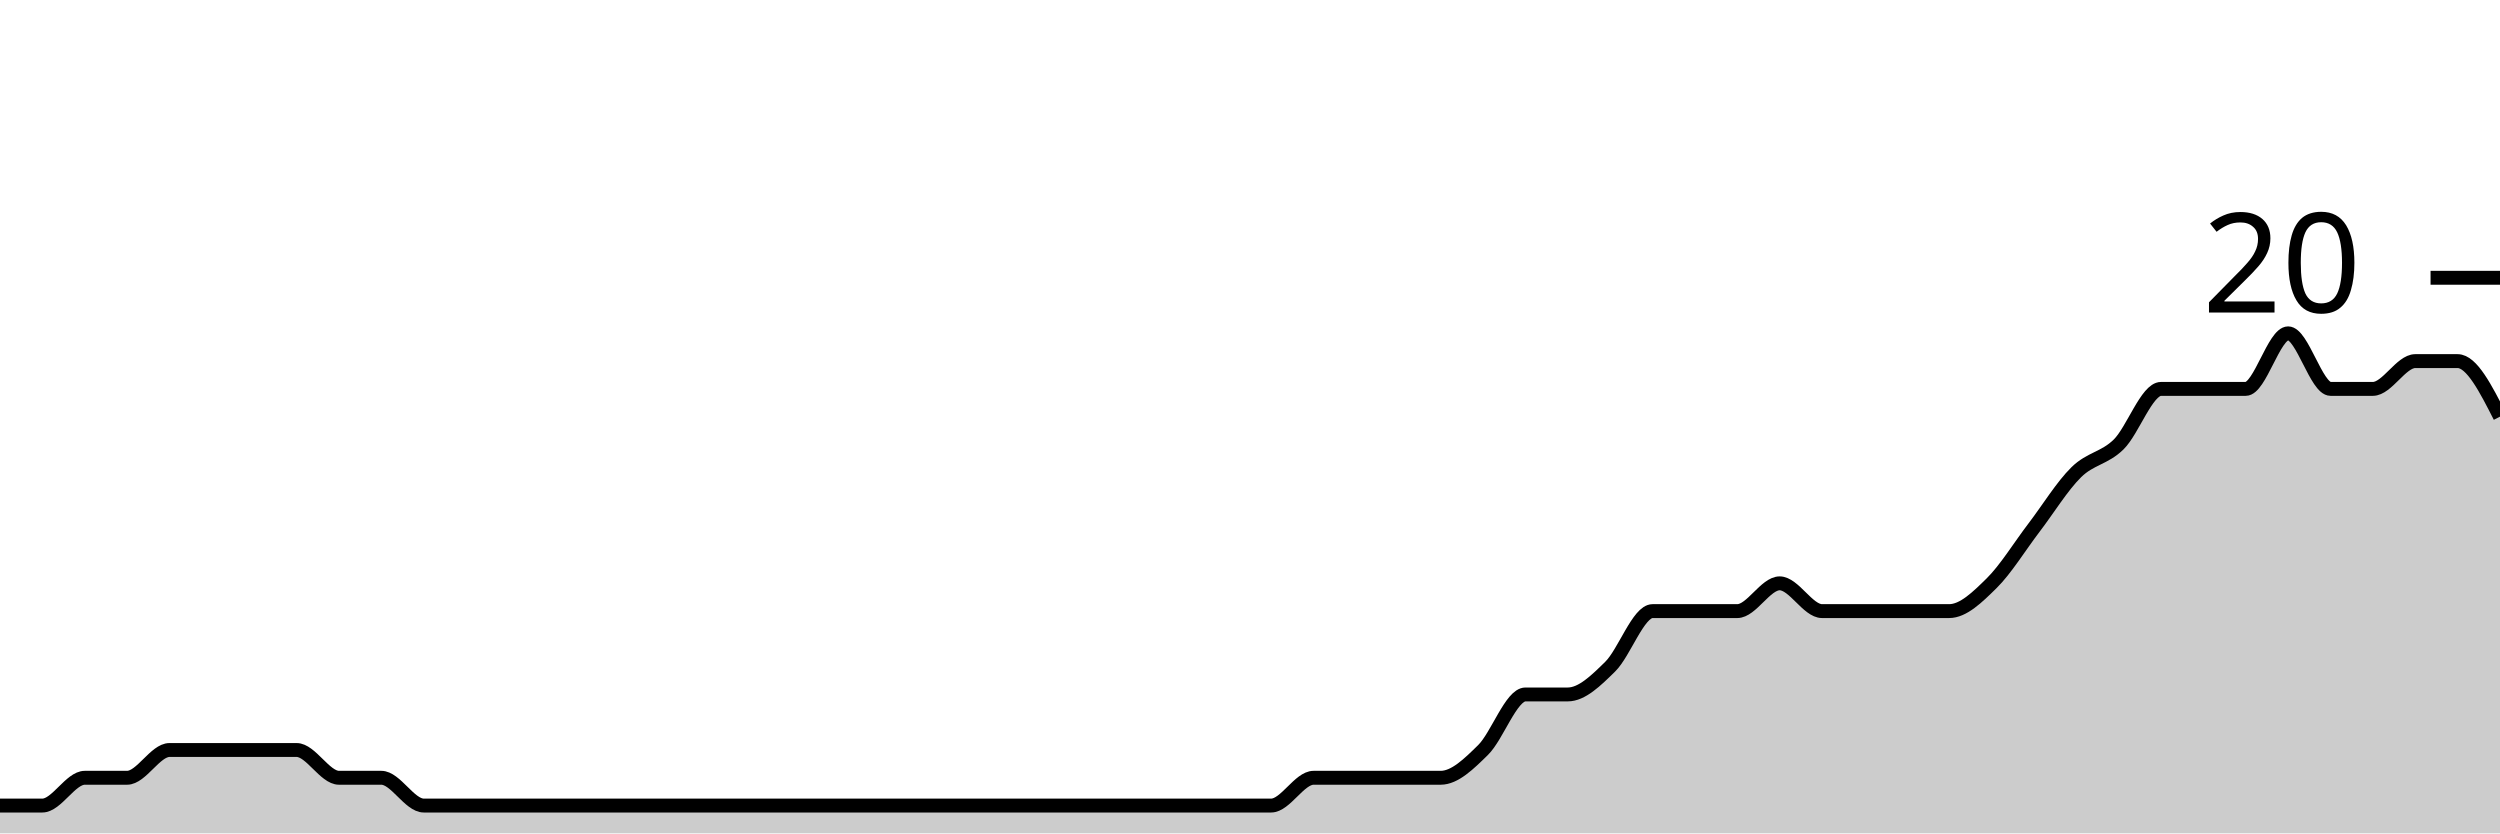
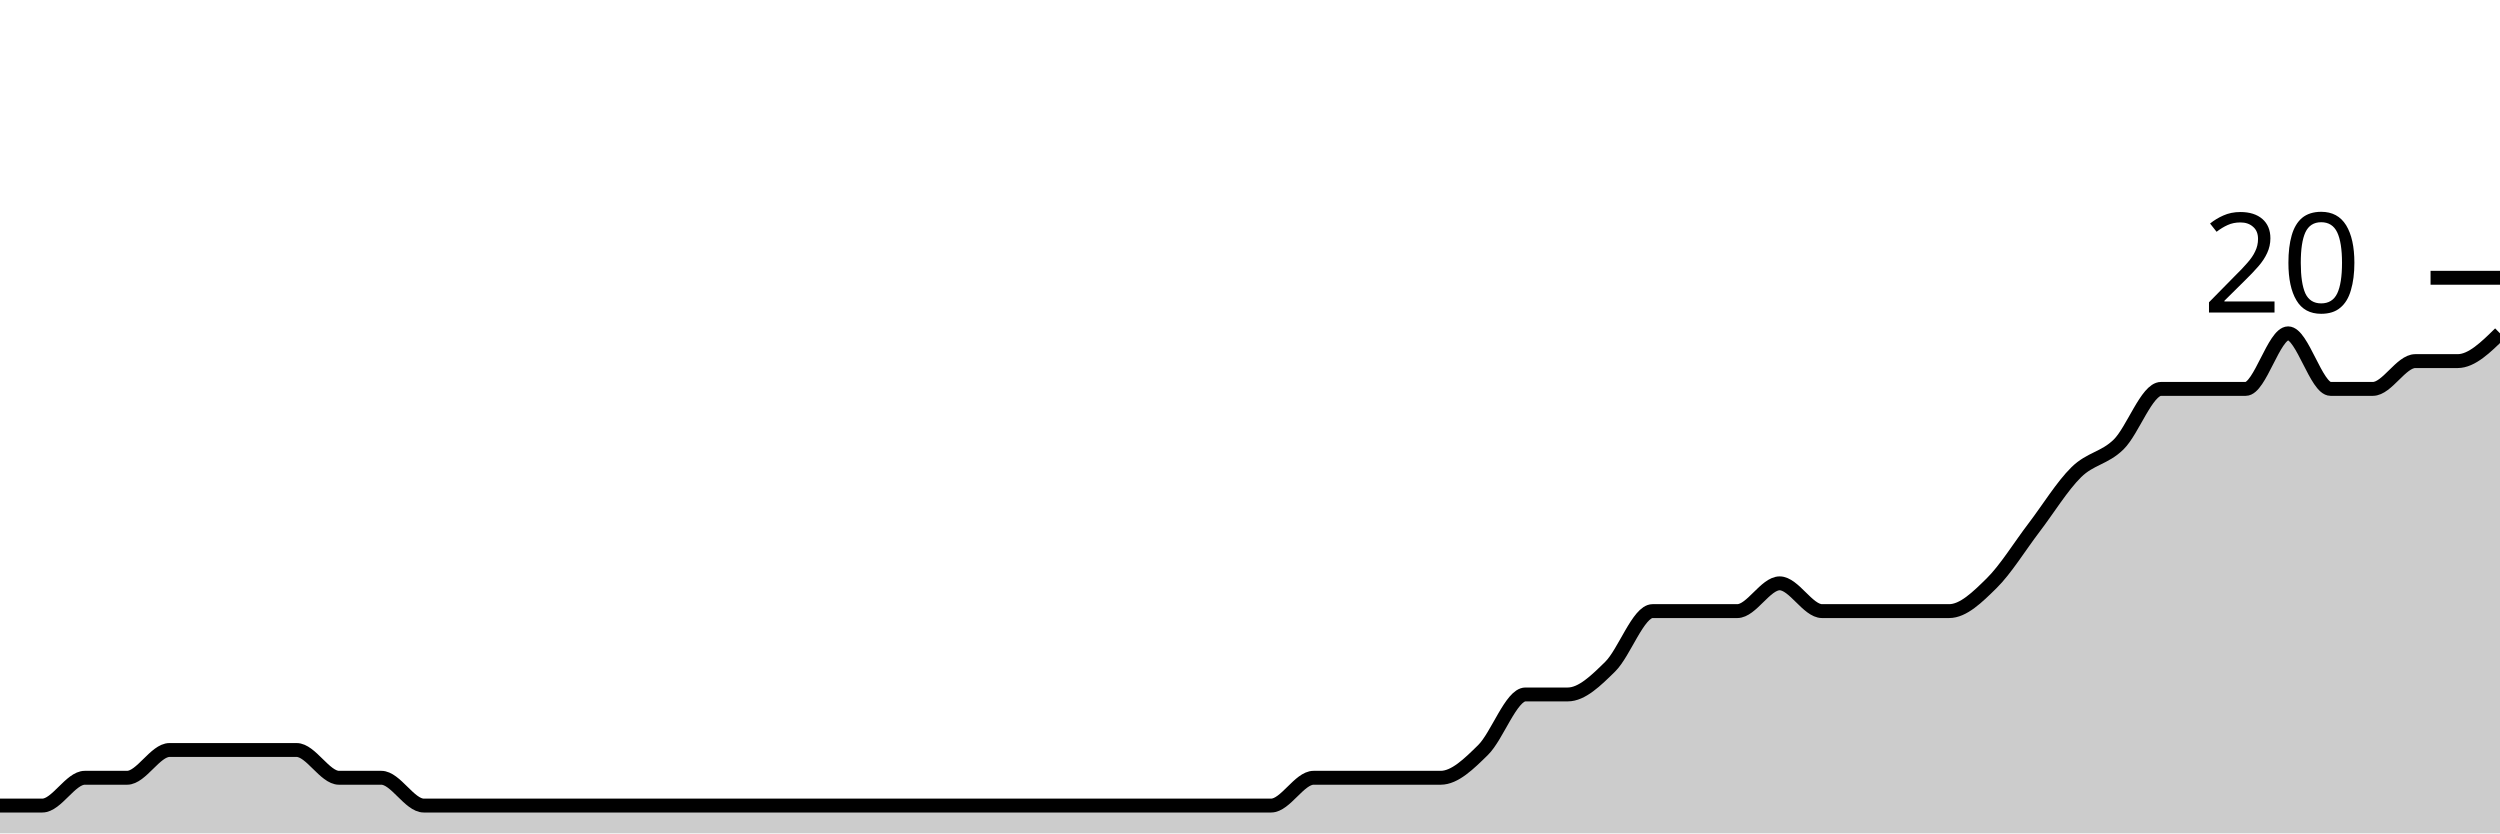
<svg xmlns="http://www.w3.org/2000/svg" viewBox="0 0 180 60">
  <g transform="translate(0,20)">
-     <path class="area" fill="rgba(0, 0, 0, 0.2)" d="M0,38C1.017,38,2.034,38,3.051,38C4.068,38,5.085,36,6.102,36C7.119,36,8.136,36,9.153,36C10.169,36,11.186,34,12.203,34C13.22,34,14.237,34,15.254,34C16.271,34,17.288,34,18.305,34C19.322,34,20.339,34,21.356,34C22.373,34,23.39,36,24.407,36C25.424,36,26.441,36,27.458,36C28.475,36,29.492,38,30.508,38C31.525,38,32.542,38,33.559,38C34.576,38,35.593,38,36.61,38C37.627,38,38.644,38,39.661,38C40.678,38,41.695,38,42.712,38C43.729,38,44.746,38,45.763,38C46.78,38,47.797,38,48.814,38C49.831,38,50.847,38,51.864,38C52.881,38,53.898,38,54.915,38C55.932,38,56.949,38,57.966,38C58.983,38,60,38,61.017,38C62.034,38,63.051,38,64.068,38C65.085,38,66.102,38,67.119,38C68.136,38,69.153,38,70.169,38C71.186,38,72.203,38,73.22,38C74.237,38,75.254,38,76.271,38C77.288,38,78.305,38,79.322,38C80.339,38,81.356,38,82.373,38C83.39,38,84.407,38,85.424,38C86.441,38,87.458,38,88.475,38C89.492,38,90.508,38,91.525,38C92.542,38,93.559,36,94.576,36C95.593,36,96.61,36,97.627,36C98.644,36,99.661,36,100.678,36C101.695,36,102.712,36,103.729,36C104.746,36,105.763,35,106.78,34C107.797,33,108.814,30,109.831,30C110.847,30,111.864,30,112.881,30C113.898,30,114.915,29,115.932,28C116.949,27,117.966,24,118.983,24C120,24,121.017,24,122.034,24C123.051,24,124.068,24,125.085,24C126.102,24,127.119,22,128.136,22C129.153,22,130.169,24,131.186,24C132.203,24,133.22,24,134.237,24C135.254,24,136.271,24,137.288,24C138.305,24,139.322,24,140.339,24C141.356,24,142.373,23,143.39,22C144.407,21,145.424,19.333,146.441,18C147.458,16.667,148.475,15,149.492,14C150.508,13,151.525,13,152.542,12C153.559,11,154.576,8,155.593,8C156.61,8,157.627,8,158.644,8C159.661,8,160.678,8,161.695,8C162.712,8,163.729,4,164.746,4C165.763,4,166.78,8,167.797,8C168.814,8,169.831,8,170.847,8C171.864,8,172.881,6,173.898,6C174.915,6,175.932,6,176.949,6C177.966,6,178.983,8,180,10L180,40C178.983,40,177.966,40,176.949,40C175.932,40,174.915,40,173.898,40C172.881,40,171.864,40,170.847,40C169.831,40,168.814,40,167.797,40C166.78,40,165.763,40,164.746,40C163.729,40,162.712,40,161.695,40C160.678,40,159.661,40,158.644,40C157.627,40,156.61,40,155.593,40C154.576,40,153.559,40,152.542,40C151.525,40,150.508,40,149.492,40C148.475,40,147.458,40,146.441,40C145.424,40,144.407,40,143.39,40C142.373,40,141.356,40,140.339,40C139.322,40,138.305,40,137.288,40C136.271,40,135.254,40,134.237,40C133.22,40,132.203,40,131.186,40C130.169,40,129.153,40,128.136,40C127.119,40,126.102,40,125.085,40C124.068,40,123.051,40,122.034,40C121.017,40,120,40,118.983,40C117.966,40,116.949,40,115.932,40C114.915,40,113.898,40,112.881,40C111.864,40,110.847,40,109.831,40C108.814,40,107.797,40,106.78,40C105.763,40,104.746,40,103.729,40C102.712,40,101.695,40,100.678,40C99.661,40,98.644,40,97.627,40C96.61,40,95.593,40,94.576,40C93.559,40,92.542,40,91.525,40C90.508,40,89.492,40,88.475,40C87.458,40,86.441,40,85.424,40C84.407,40,83.39,40,82.373,40C81.356,40,80.339,40,79.322,40C78.305,40,77.288,40,76.271,40C75.254,40,74.237,40,73.22,40C72.203,40,71.186,40,70.169,40C69.153,40,68.136,40,67.119,40C66.102,40,65.085,40,64.068,40C63.051,40,62.034,40,61.017,40C60,40,58.983,40,57.966,40C56.949,40,55.932,40,54.915,40C53.898,40,52.881,40,51.864,40C50.847,40,49.831,40,48.814,40C47.797,40,46.78,40,45.763,40C44.746,40,43.729,40,42.712,40C41.695,40,40.678,40,39.661,40C38.644,40,37.627,40,36.61,40C35.593,40,34.576,40,33.559,40C32.542,40,31.525,40,30.508,40C29.492,40,28.475,40,27.458,40C26.441,40,25.424,40,24.407,40C23.39,40,22.373,40,21.356,40C20.339,40,19.322,40,18.305,40C17.288,40,16.271,40,15.254,40C14.237,40,13.22,40,12.203,40C11.186,40,10.169,40,9.153,40C8.136,40,7.119,40,6.102,40C5.085,40,4.068,40,3.051,40C2.034,40,1.017,40,0,40Z" />
-     <path class="line" stroke="black" fill="none" d="M0,38C1.017,38,2.034,38,3.051,38C4.068,38,5.085,36,6.102,36C7.119,36,8.136,36,9.153,36C10.169,36,11.186,34,12.203,34C13.22,34,14.237,34,15.254,34C16.271,34,17.288,34,18.305,34C19.322,34,20.339,34,21.356,34C22.373,34,23.39,36,24.407,36C25.424,36,26.441,36,27.458,36C28.475,36,29.492,38,30.508,38C31.525,38,32.542,38,33.559,38C34.576,38,35.593,38,36.61,38C37.627,38,38.644,38,39.661,38C40.678,38,41.695,38,42.712,38C43.729,38,44.746,38,45.763,38C46.78,38,47.797,38,48.814,38C49.831,38,50.847,38,51.864,38C52.881,38,53.898,38,54.915,38C55.932,38,56.949,38,57.966,38C58.983,38,60,38,61.017,38C62.034,38,63.051,38,64.068,38C65.085,38,66.102,38,67.119,38C68.136,38,69.153,38,70.169,38C71.186,38,72.203,38,73.22,38C74.237,38,75.254,38,76.271,38C77.288,38,78.305,38,79.322,38C80.339,38,81.356,38,82.373,38C83.39,38,84.407,38,85.424,38C86.441,38,87.458,38,88.475,38C89.492,38,90.508,38,91.525,38C92.542,38,93.559,36,94.576,36C95.593,36,96.61,36,97.627,36C98.644,36,99.661,36,100.678,36C101.695,36,102.712,36,103.729,36C104.746,36,105.763,35,106.78,34C107.797,33,108.814,30,109.831,30C110.847,30,111.864,30,112.881,30C113.898,30,114.915,29,115.932,28C116.949,27,117.966,24,118.983,24C120,24,121.017,24,122.034,24C123.051,24,124.068,24,125.085,24C126.102,24,127.119,22,128.136,22C129.153,22,130.169,24,131.186,24C132.203,24,133.22,24,134.237,24C135.254,24,136.271,24,137.288,24C138.305,24,139.322,24,140.339,24C141.356,24,142.373,23,143.39,22C144.407,21,145.424,19.333,146.441,18C147.458,16.667,148.475,15,149.492,14C150.508,13,151.525,13,152.542,12C153.559,11,154.576,8,155.593,8C156.61,8,157.627,8,158.644,8C159.661,8,160.678,8,161.695,8C162.712,8,163.729,4,164.746,4C165.763,4,166.78,8,167.797,8C168.814,8,169.831,8,170.847,8C171.864,8,172.881,6,173.898,6C174.915,6,175.932,6,176.949,6C177.966,6,178.983,8,180,10" />
+     <path class="area" fill="rgba(0, 0, 0, 0.2)" d="M0,38C1.017,38,2.034,38,3.051,38C4.068,38,5.085,36,6.102,36C7.119,36,8.136,36,9.153,36C10.169,36,11.186,34,12.203,34C13.22,34,14.237,34,15.254,34C16.271,34,17.288,34,18.305,34C19.322,34,20.339,34,21.356,34C22.373,34,23.39,36,24.407,36C25.424,36,26.441,36,27.458,36C28.475,36,29.492,38,30.508,38C31.525,38,32.542,38,33.559,38C34.576,38,35.593,38,36.61,38C37.627,38,38.644,38,39.661,38C40.678,38,41.695,38,42.712,38C43.729,38,44.746,38,45.763,38C46.78,38,47.797,38,48.814,38C49.831,38,50.847,38,51.864,38C52.881,38,53.898,38,54.915,38C55.932,38,56.949,38,57.966,38C58.983,38,60,38,61.017,38C62.034,38,63.051,38,64.068,38C65.085,38,66.102,38,67.119,38C68.136,38,69.153,38,70.169,38C71.186,38,72.203,38,73.22,38C74.237,38,75.254,38,76.271,38C77.288,38,78.305,38,79.322,38C80.339,38,81.356,38,82.373,38C83.39,38,84.407,38,85.424,38C86.441,38,87.458,38,88.475,38C89.492,38,90.508,38,91.525,38C92.542,38,93.559,36,94.576,36C95.593,36,96.61,36,97.627,36C98.644,36,99.661,36,100.678,36C101.695,36,102.712,36,103.729,36C104.746,36,105.763,35,106.78,34C107.797,33,108.814,30,109.831,30C110.847,30,111.864,30,112.881,30C113.898,30,114.915,29,115.932,28C116.949,27,117.966,24,118.983,24C120,24,121.017,24,122.034,24C123.051,24,124.068,24,125.085,24C126.102,24,127.119,22,128.136,22C129.153,22,130.169,24,131.186,24C132.203,24,133.22,24,134.237,24C135.254,24,136.271,24,137.288,24C138.305,24,139.322,24,140.339,24C141.356,24,142.373,23,143.39,22C144.407,21,145.424,19.333,146.441,18C147.458,16.667,148.475,15,149.492,14C150.508,13,151.525,13,152.542,12C153.559,11,154.576,8,155.593,8C156.61,8,157.627,8,158.644,8C159.661,8,160.678,8,161.695,8C162.712,8,163.729,4,164.746,4C165.763,4,166.78,8,167.797,8C168.814,8,169.831,8,170.847,8C171.864,8,172.881,6,173.898,6C174.915,6,175.932,6,176.949,6C177.966,6,178.983,5,180,4L180,40C178.983,40,177.966,40,176.949,40C175.932,40,174.915,40,173.898,40C172.881,40,171.864,40,170.847,40C169.831,40,168.814,40,167.797,40C166.78,40,165.763,40,164.746,40C163.729,40,162.712,40,161.695,40C160.678,40,159.661,40,158.644,40C157.627,40,156.61,40,155.593,40C154.576,40,153.559,40,152.542,40C151.525,40,150.508,40,149.492,40C148.475,40,147.458,40,146.441,40C145.424,40,144.407,40,143.39,40C142.373,40,141.356,40,140.339,40C139.322,40,138.305,40,137.288,40C136.271,40,135.254,40,134.237,40C133.22,40,132.203,40,131.186,40C130.169,40,129.153,40,128.136,40C127.119,40,126.102,40,125.085,40C124.068,40,123.051,40,122.034,40C121.017,40,120,40,118.983,40C117.966,40,116.949,40,115.932,40C114.915,40,113.898,40,112.881,40C111.864,40,110.847,40,109.831,40C108.814,40,107.797,40,106.78,40C105.763,40,104.746,40,103.729,40C102.712,40,101.695,40,100.678,40C99.661,40,98.644,40,97.627,40C96.61,40,95.593,40,94.576,40C93.559,40,92.542,40,91.525,40C90.508,40,89.492,40,88.475,40C87.458,40,86.441,40,85.424,40C84.407,40,83.39,40,82.373,40C81.356,40,80.339,40,79.322,40C78.305,40,77.288,40,76.271,40C75.254,40,74.237,40,73.22,40C72.203,40,71.186,40,70.169,40C69.153,40,68.136,40,67.119,40C66.102,40,65.085,40,64.068,40C63.051,40,62.034,40,61.017,40C60,40,58.983,40,57.966,40C56.949,40,55.932,40,54.915,40C53.898,40,52.881,40,51.864,40C50.847,40,49.831,40,48.814,40C47.797,40,46.78,40,45.763,40C44.746,40,43.729,40,42.712,40C41.695,40,40.678,40,39.661,40C38.644,40,37.627,40,36.61,40C35.593,40,34.576,40,33.559,40C32.542,40,31.525,40,30.508,40C29.492,40,28.475,40,27.458,40C26.441,40,25.424,40,24.407,40C23.39,40,22.373,40,21.356,40C20.339,40,19.322,40,18.305,40C17.288,40,16.271,40,15.254,40C14.237,40,13.22,40,12.203,40C11.186,40,10.169,40,9.153,40C8.136,40,7.119,40,6.102,40C5.085,40,4.068,40,3.051,40C2.034,40,1.017,40,0,40Z" />
+     <path class="line" stroke="black" fill="none" d="M0,38C1.017,38,2.034,38,3.051,38C4.068,38,5.085,36,6.102,36C7.119,36,8.136,36,9.153,36C10.169,36,11.186,34,12.203,34C13.22,34,14.237,34,15.254,34C16.271,34,17.288,34,18.305,34C19.322,34,20.339,34,21.356,34C22.373,34,23.39,36,24.407,36C25.424,36,26.441,36,27.458,36C28.475,36,29.492,38,30.508,38C31.525,38,32.542,38,33.559,38C34.576,38,35.593,38,36.61,38C37.627,38,38.644,38,39.661,38C40.678,38,41.695,38,42.712,38C43.729,38,44.746,38,45.763,38C46.78,38,47.797,38,48.814,38C49.831,38,50.847,38,51.864,38C52.881,38,53.898,38,54.915,38C55.932,38,56.949,38,57.966,38C58.983,38,60,38,61.017,38C62.034,38,63.051,38,64.068,38C65.085,38,66.102,38,67.119,38C68.136,38,69.153,38,70.169,38C71.186,38,72.203,38,73.22,38C74.237,38,75.254,38,76.271,38C77.288,38,78.305,38,79.322,38C80.339,38,81.356,38,82.373,38C83.39,38,84.407,38,85.424,38C86.441,38,87.458,38,88.475,38C89.492,38,90.508,38,91.525,38C92.542,38,93.559,36,94.576,36C95.593,36,96.61,36,97.627,36C98.644,36,99.661,36,100.678,36C101.695,36,102.712,36,103.729,36C104.746,36,105.763,35,106.78,34C107.797,33,108.814,30,109.831,30C110.847,30,111.864,30,112.881,30C113.898,30,114.915,29,115.932,28C116.949,27,117.966,24,118.983,24C120,24,121.017,24,122.034,24C123.051,24,124.068,24,125.085,24C126.102,24,127.119,22,128.136,22C129.153,22,130.169,24,131.186,24C132.203,24,133.22,24,134.237,24C135.254,24,136.271,24,137.288,24C138.305,24,139.322,24,140.339,24C141.356,24,142.373,23,143.39,22C144.407,21,145.424,19.333,146.441,18C147.458,16.667,148.475,15,149.492,14C150.508,13,151.525,13,152.542,12C153.559,11,154.576,8,155.593,8C156.61,8,157.627,8,158.644,8C159.661,8,160.678,8,161.695,8C162.712,8,163.729,4,164.746,4C165.763,4,166.78,8,167.797,8C168.814,8,169.831,8,170.847,8C171.864,8,172.881,6,173.898,6C174.915,6,175.932,6,176.949,6C177.966,6,178.983,5,180,4" />
    <path class="axis-ceiling" stroke-width="1" stroke="black" fill="none" d="M175,0L180,0" />
    <text class="axis-ceiling-label" font-family="sans-serif" text-anchor="end" font-size="10px" x="170" y="2.5">20</text>
  </g>
</svg>
